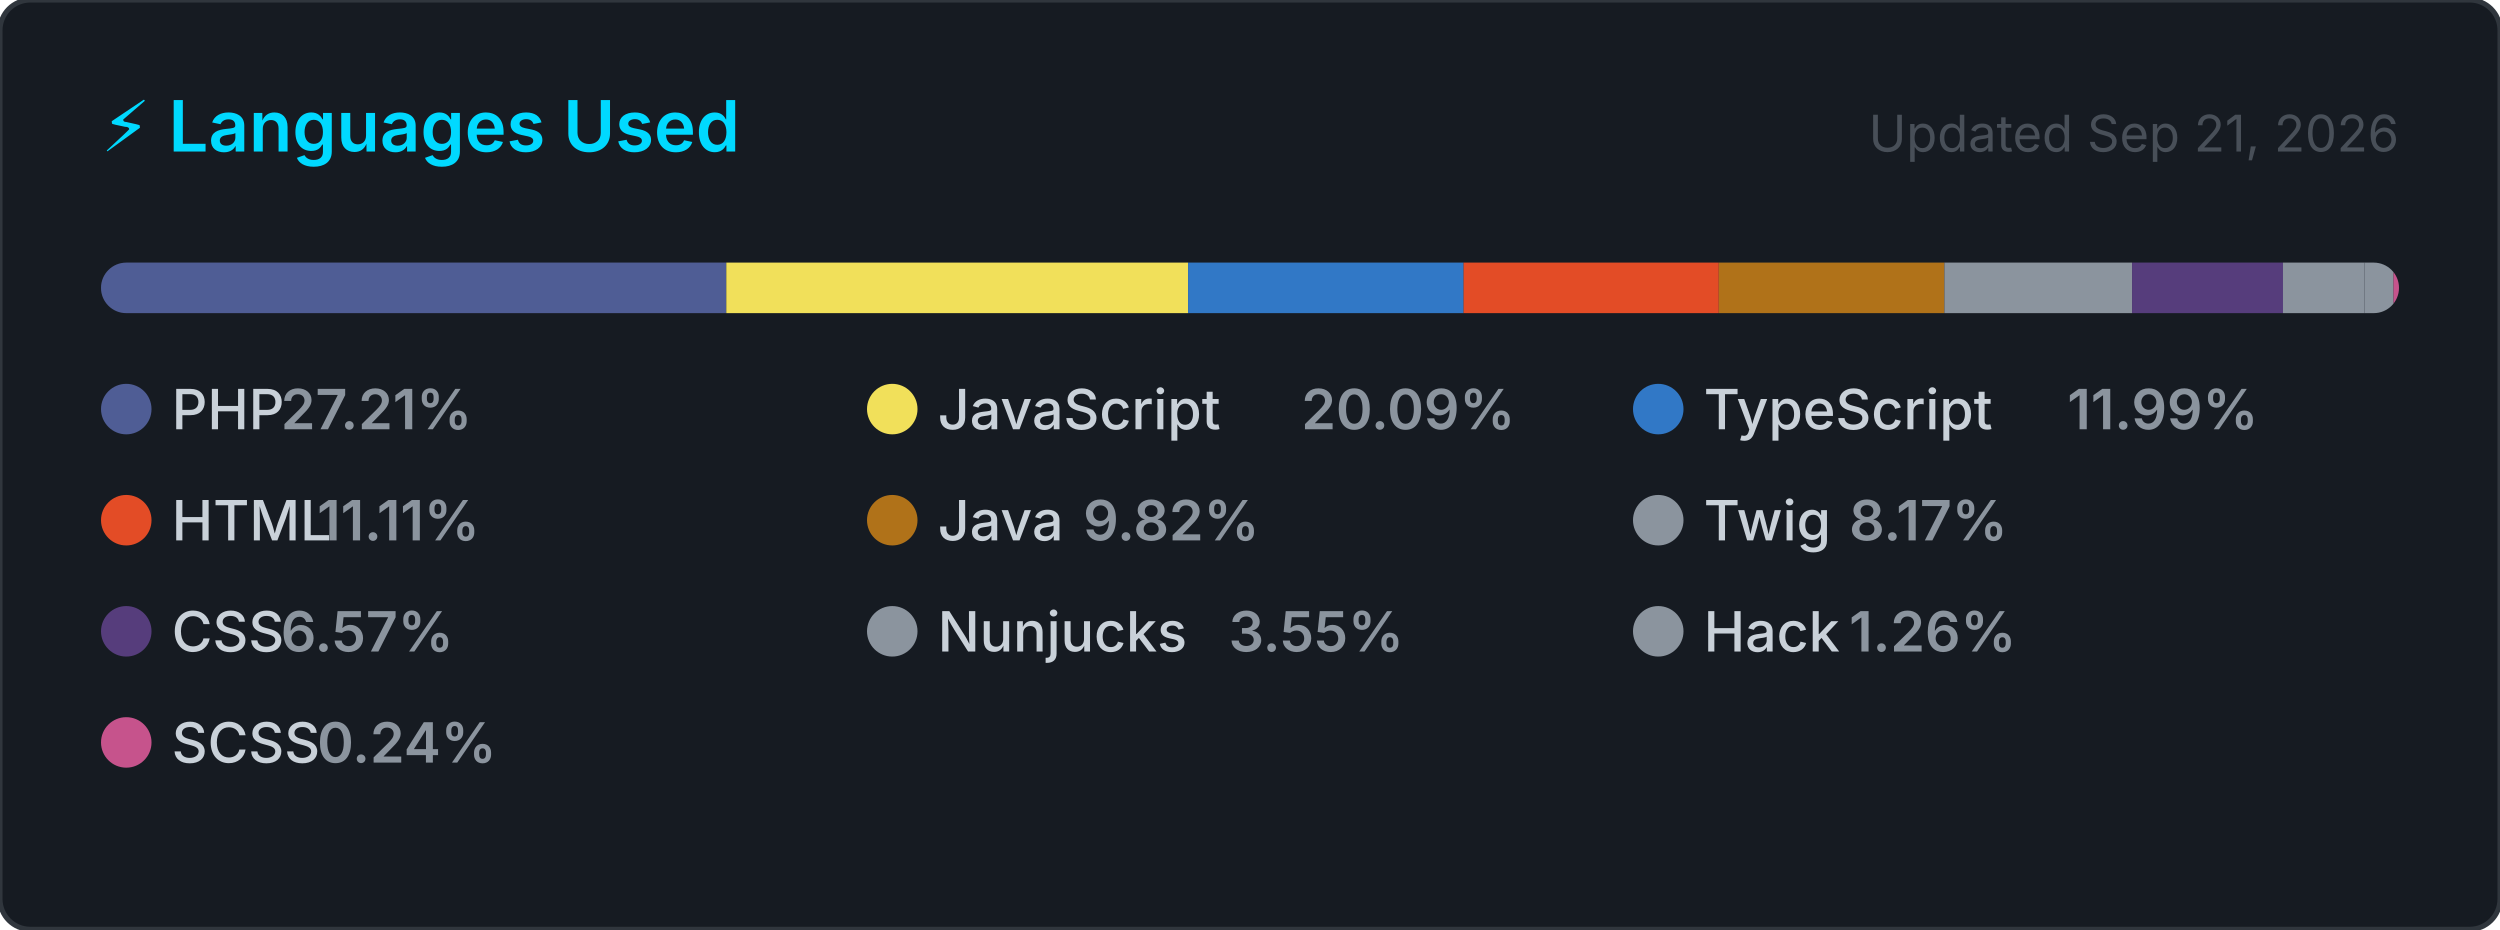
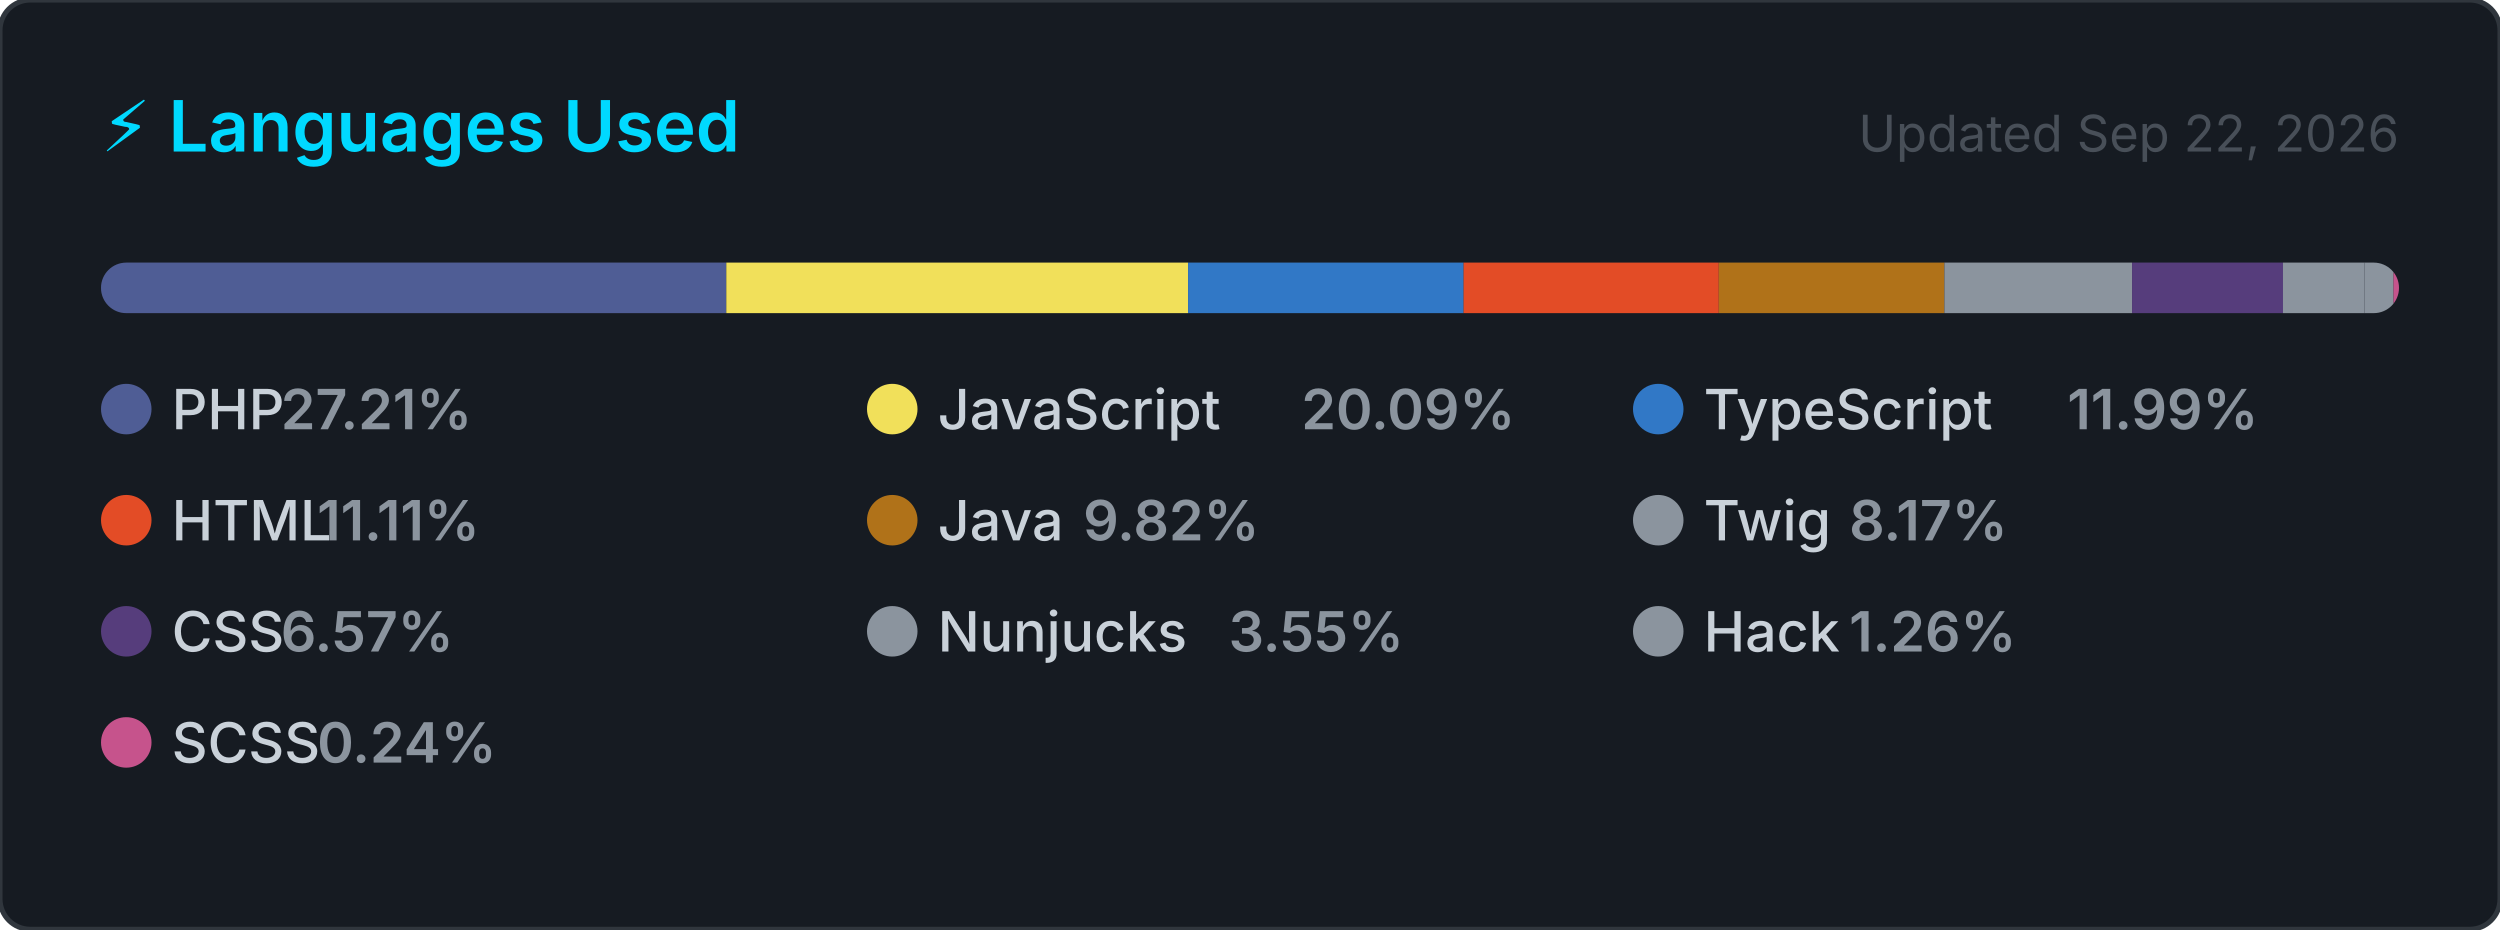
<svg xmlns="http://www.w3.org/2000/svg" width="495" height="184" viewBox="0 0 495 184" role="img" aria-label="Top programming languages for carlosrbl">
  <style>
    .card      { fill: #161b22; stroke: #30363d; stroke-width: 1; }
    .title     { font: 600 14px -apple-system, BlinkMacSystemFont, 'Segoe UI', sans-serif; fill: #00D9FF; }
    .updated   { font: 400 10px -apple-system, BlinkMacSystemFont, 'Segoe UI', sans-serif; fill: #484f58; }
    .lang-name { font: 500 11px -apple-system, BlinkMacSystemFont, 'Segoe UI', sans-serif; fill: #c9d1d9; }
    .lang-pct  { font: 600 11px -apple-system, BlinkMacSystemFont, 'Segoe UI', sans-serif; fill: #8b949e; }
  </style>
  <defs>
    <clipPath id="bar-clip">
      <rect x="20" y="52" width="455" height="10" rx="5" />
    </clipPath>
  </defs>
  <rect width="495" height="184" rx="6" ry="6" class="card" />
  <text x="20" y="30" class="title">⚡ Languages Used</text>
-   <text x="475" y="30" class="updated" text-anchor="end">Updated Sep 21, 2026</text>
+   <text x="475" y="30" class="updated" text-anchor="end">Updated Sep 22, 2026</text>
  <rect x="20" y="52" width="455" height="10" rx="5" fill="#21262d" />
  <g clip-path="url(#bar-clip)">
    <rect x="20.00" y="52" width="123.81" height="10" fill="#4F5D95" />
    <rect x="143.81" y="52" width="91.43" height="10" fill="#f1e05a" />
    <rect x="235.24" y="52" width="54.56" height="10" fill="#3178c6" />
    <rect x="289.79" y="52" width="50.53" height="10" fill="#e34c26" />
    <rect x="340.33" y="52" width="44.66" height="10" fill="#b07219" />
    <rect x="384.99" y="52" width="37.16" height="10" fill="#8b949e" />
    <rect x="422.15" y="52" width="29.88" height="10" fill="#563d7c" />
    <rect x="452.03" y="52" width="16.16" height="10" fill="#8b949e" />
    <rect x="468.19" y="52" width="5.72" height="10" fill="#8b949e" />
    <rect x="473.91" y="52" width="2.00" height="10" fill="#c6538c" />
  </g>
  <g transform="translate(20, 76)">
    <circle cx="5" cy="5" r="5" fill="#4F5D95" />
    <text x="14" y="9" class="lang-name">PHP</text>
    <text x="14" y="9" class="lang-pct" dx="21.6">27.21%</text>
  </g>
  <g transform="translate(171.6667, 76)">
    <circle cx="5" cy="5" r="5" fill="#f1e05a" />
    <text x="14" y="9" class="lang-name">JavaScript</text>
    <text x="14" y="9" class="lang-pct" dx="72">20.09%</text>
  </g>
  <g transform="translate(323.3333, 76)">
    <circle cx="5" cy="5" r="5" fill="#3178c6" />
    <text x="14" y="9" class="lang-name">TypeScript</text>
    <text x="14" y="9" class="lang-pct" dx="72">11.99%</text>
  </g>
  <g transform="translate(20, 98)">
    <circle cx="5" cy="5" r="5" fill="#e34c26" />
    <text x="14" y="9" class="lang-name">HTML</text>
    <text x="14" y="9" class="lang-pct" dx="28.8">11.11%</text>
  </g>
  <g transform="translate(171.6667, 98)">
    <circle cx="5" cy="5" r="5" fill="#b07219" />
    <text x="14" y="9" class="lang-name">Java</text>
    <text x="14" y="9" class="lang-pct" dx="28.8">9.82%</text>
  </g>
  <g transform="translate(323.3333, 98)">
    <circle cx="5" cy="5" r="5" fill="#8b949e" />
    <text x="14" y="9" class="lang-name">Twig</text>
    <text x="14" y="9" class="lang-pct" dx="28.8">8.17%</text>
  </g>
  <g transform="translate(20, 120)">
    <circle cx="5" cy="5" r="5" fill="#563d7c" />
    <text x="14" y="9" class="lang-name">CSS</text>
    <text x="14" y="9" class="lang-pct" dx="21.6">6.57%</text>
  </g>
  <g transform="translate(171.6667, 120)">
    <circle cx="5" cy="5" r="5" fill="#8b949e" />
    <text x="14" y="9" class="lang-name">Nunjucks</text>
    <text x="14" y="9" class="lang-pct" dx="57.6">3.55%</text>
  </g>
  <g transform="translate(323.3333, 120)">
    <circle cx="5" cy="5" r="5" fill="#8b949e" />
    <text x="14" y="9" class="lang-name">Hack</text>
    <text x="14" y="9" class="lang-pct" dx="28.8">1.26%</text>
  </g>
  <g transform="translate(20, 142)">
    <circle cx="5" cy="5" r="5" fill="#c6538c" />
    <text x="14" y="9" class="lang-name">SCSS</text>
    <text x="14" y="9" class="lang-pct" dx="28.8">0.24%</text>
  </g>
</svg>
